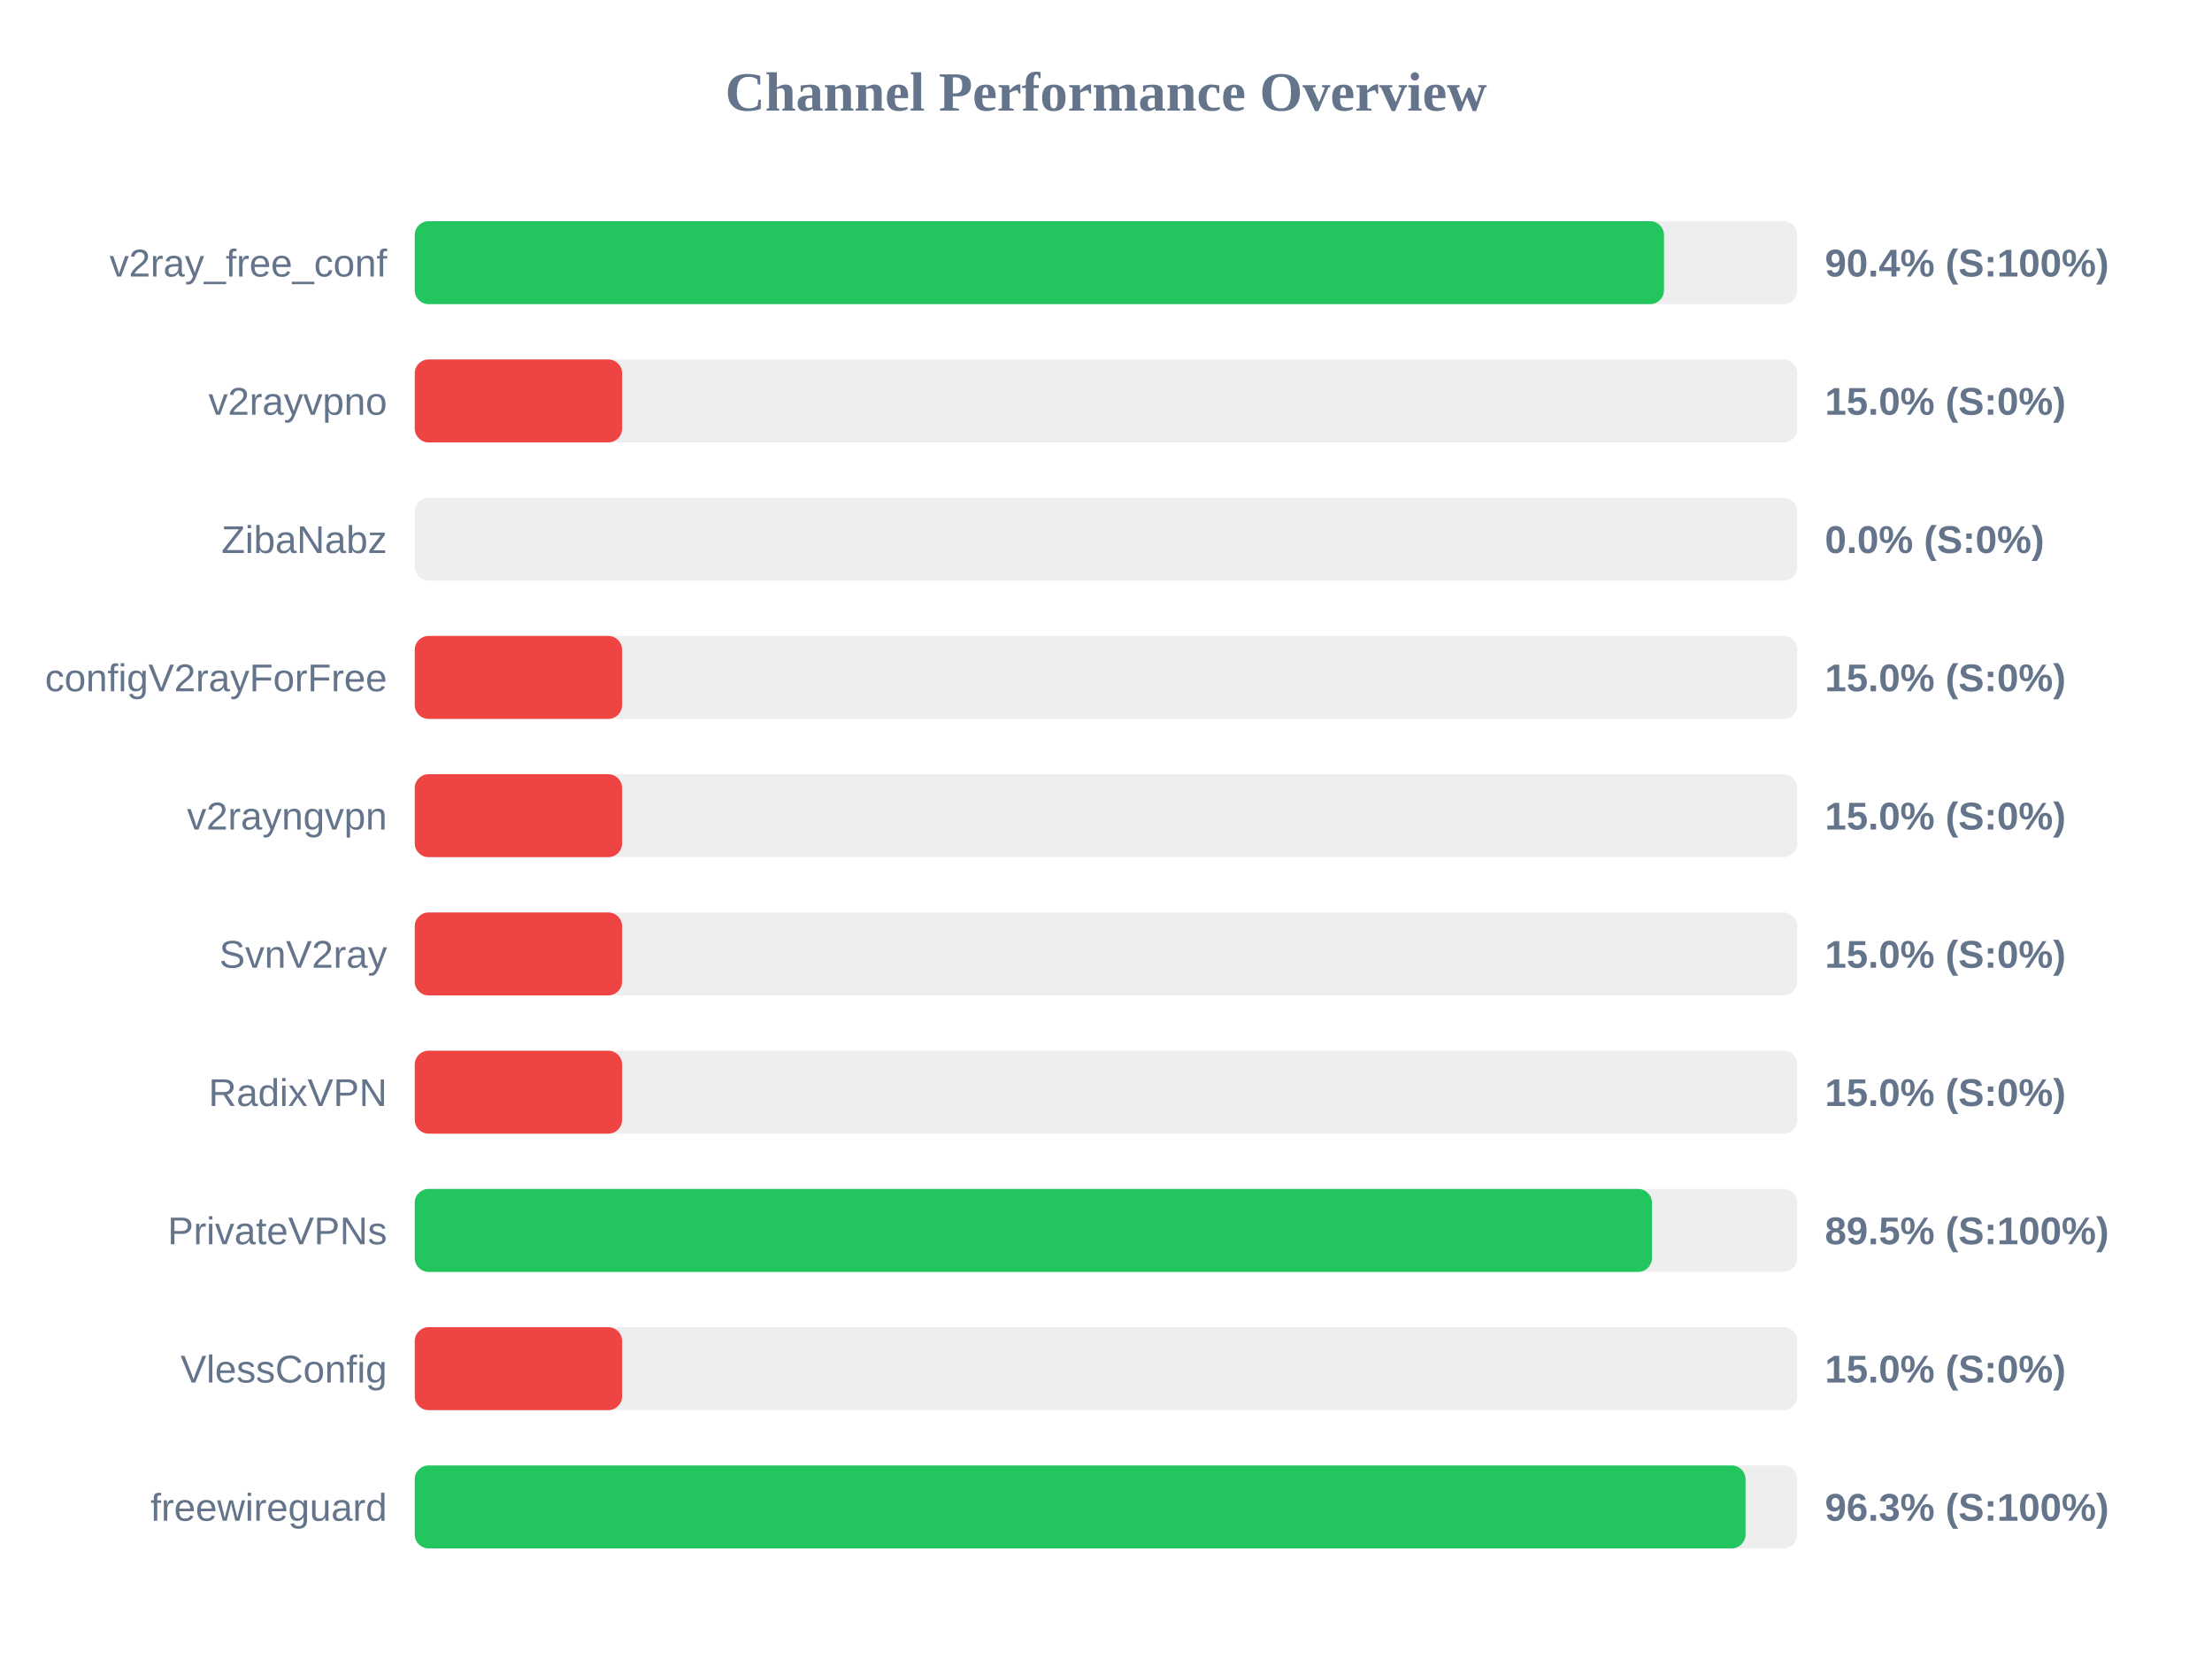
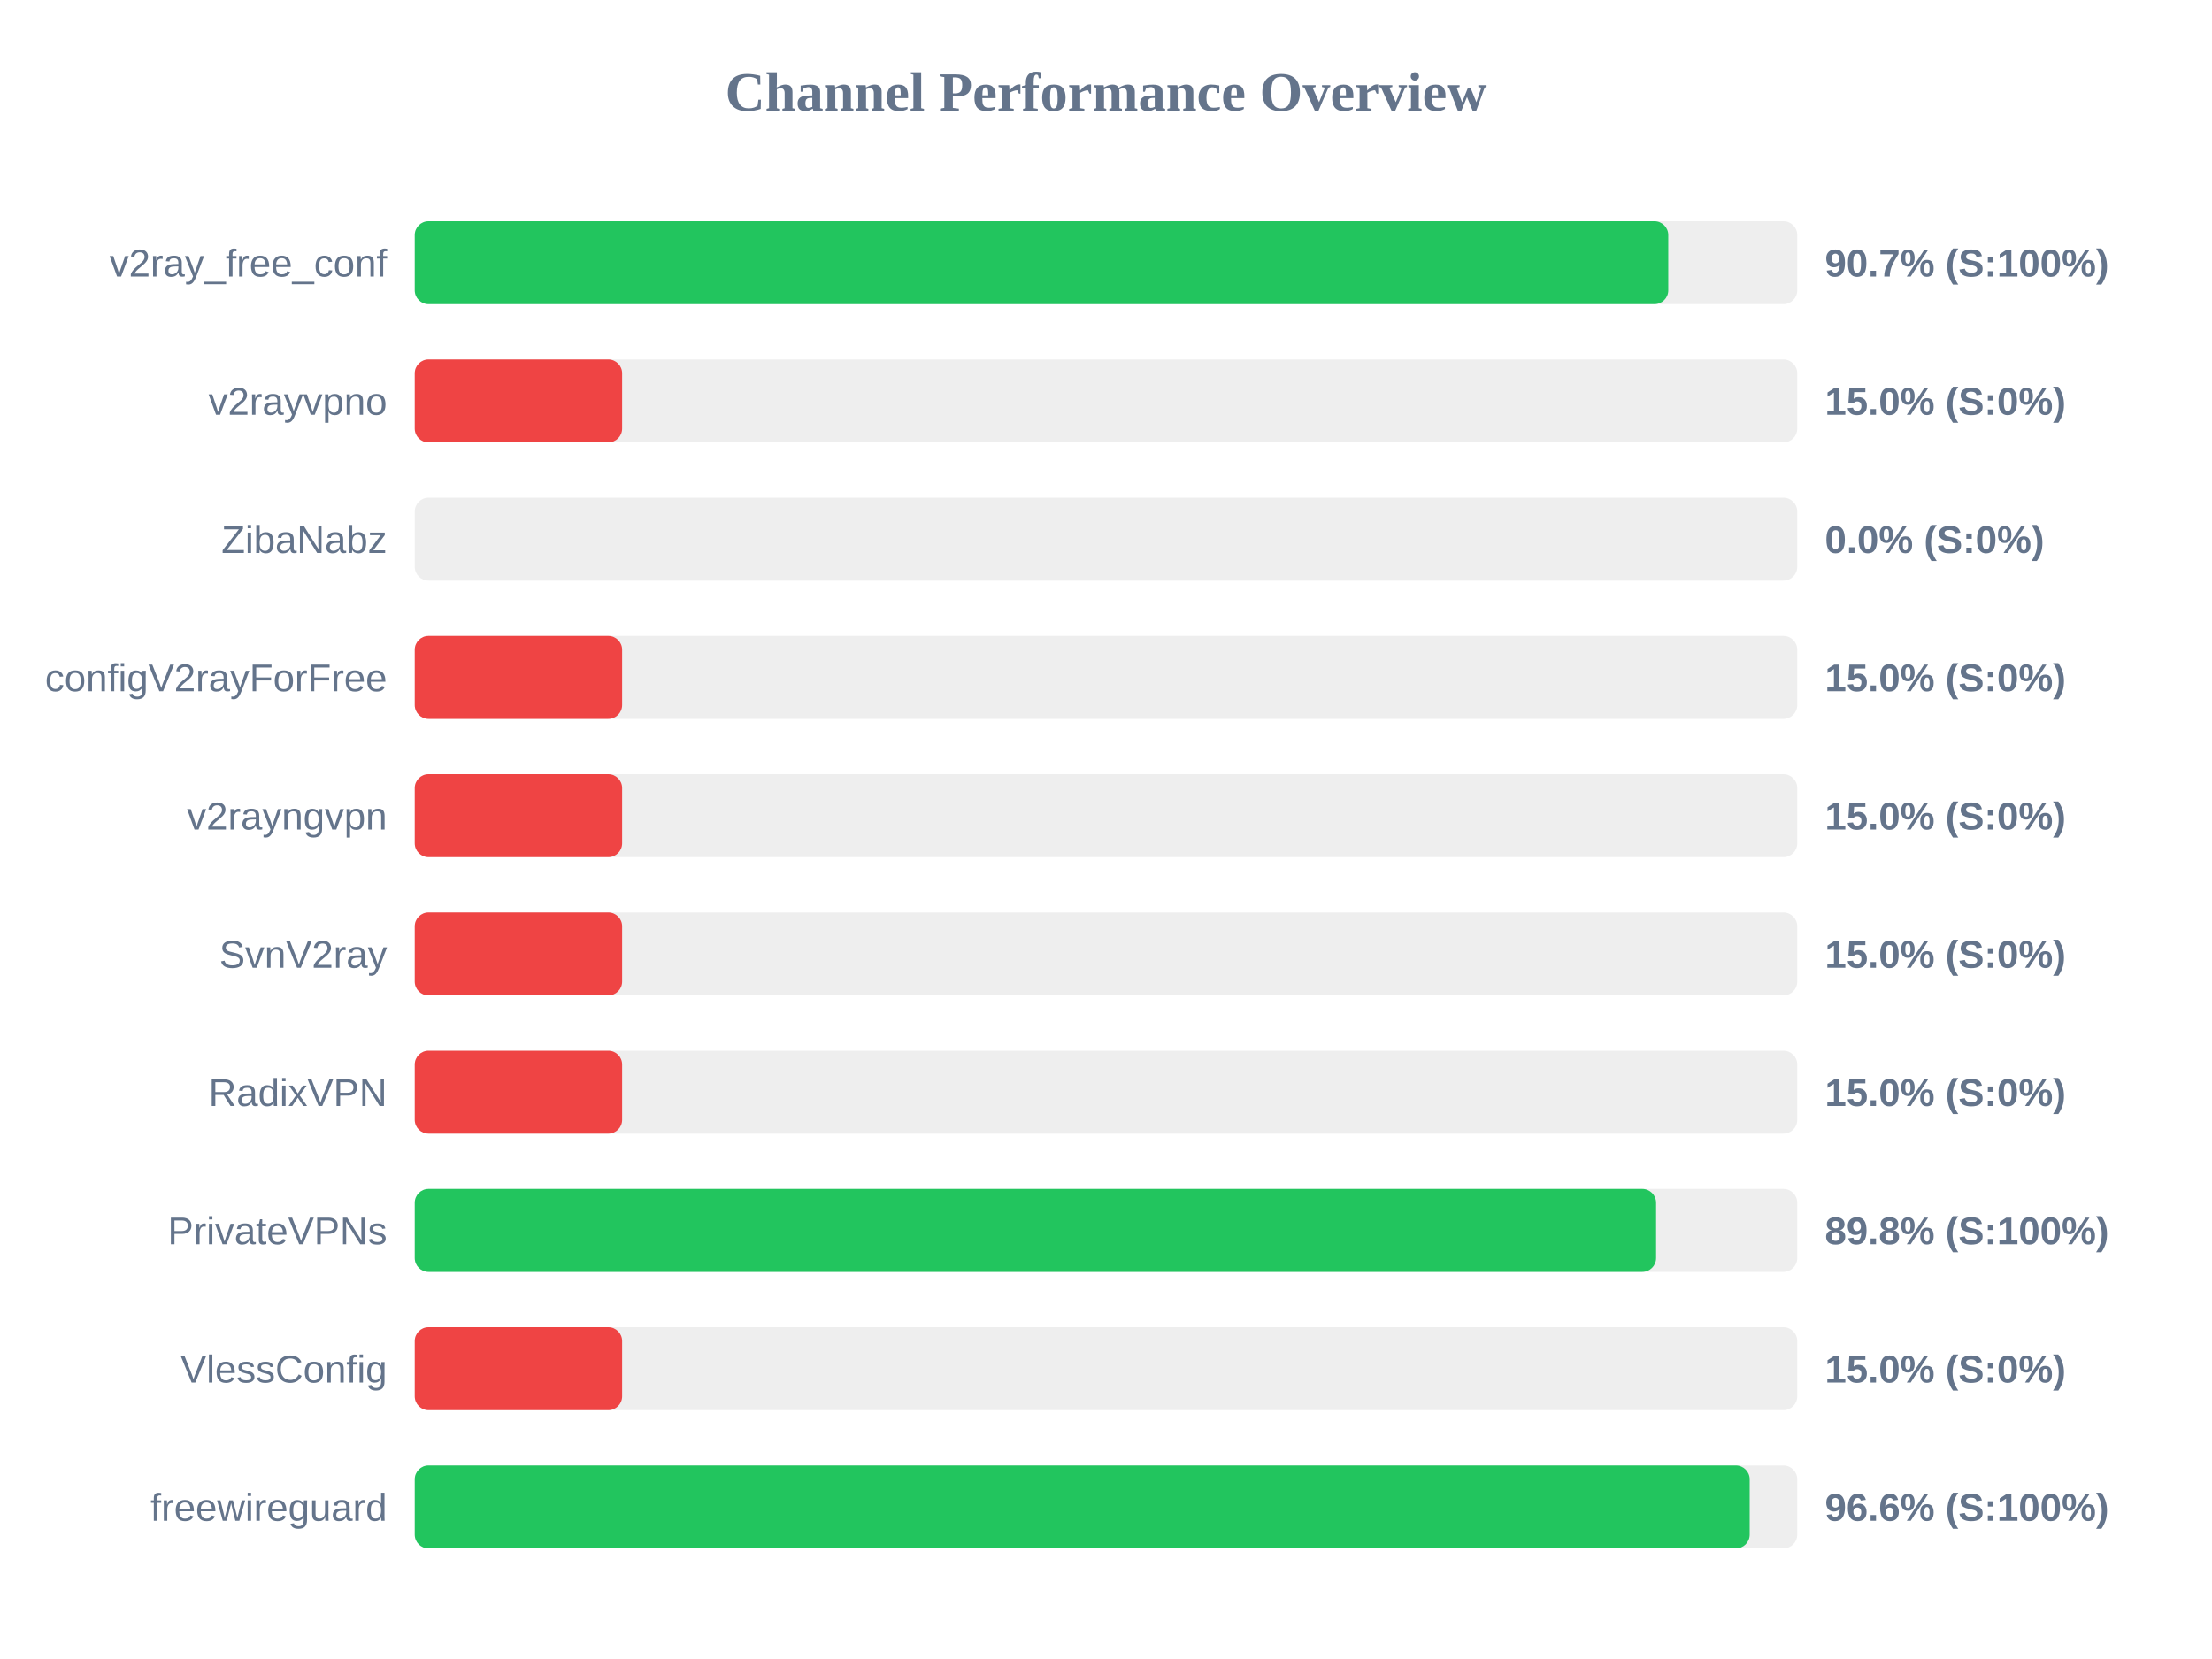
<svg xmlns="http://www.w3.org/2000/svg" width="800" height="600" version="1.1">
  <style>
        .row { font: 14px Arial; fill: #64748b; }
        .score { font: bold 14px Arial; fill: #64748b; }
    </style>
  <text x="400" y="40" text-anchor="middle" font-size="20px" font-weight="bold" fill="#64748b">Channel Performance Overview</text>
  <rect x="150" y="80" width="500" height="30" fill="#eee" rx="5" />
-   <rect x="150" y="80" width="451.8" height="30" fill="#22c55e" rx="5" />
+   <rect x="150" y="80" width="453.35" height="30" fill="#22c55e" rx="5" />
  <text x="140" y="100" text-anchor="end" class="row">v2ray_free_conf</text>
-   <text x="660" y="100" text-anchor="start" class="score">90.4% (S:100%)</text>
+   <text x="660" y="100" text-anchor="start" class="score">90.7% (S:100%)</text>
  <rect x="150" y="130" width="500" height="30" fill="#eee" rx="5" />
  <rect x="150" y="130" width="75.0" height="30" fill="#ef4444" rx="5" />
  <text x="140" y="150" text-anchor="end" class="row">v2rayvpno</text>
  <text x="660" y="150" text-anchor="start" class="score">15.0% (S:0%)</text>
  <rect x="150" y="180" width="500" height="30" fill="#eee" rx="5" />
  <rect x="150" y="180" width="0.0" height="30" fill="#ef4444" rx="5" />
  <text x="140" y="200" text-anchor="end" class="row">ZibaNabz</text>
  <text x="660" y="200" text-anchor="start" class="score">0.0% (S:0%)</text>
  <rect x="150" y="230" width="500" height="30" fill="#eee" rx="5" />
  <rect x="150" y="230" width="75.0" height="30" fill="#ef4444" rx="5" />
  <text x="140" y="250" text-anchor="end" class="row">configV2rayForFree</text>
  <text x="660" y="250" text-anchor="start" class="score">15.0% (S:0%)</text>
  <rect x="150" y="280" width="500" height="30" fill="#eee" rx="5" />
  <rect x="150" y="280" width="75.0" height="30" fill="#ef4444" rx="5" />
  <text x="140" y="300" text-anchor="end" class="row">v2rayngvpn</text>
  <text x="660" y="300" text-anchor="start" class="score">15.0% (S:0%)</text>
  <rect x="150" y="330" width="500" height="30" fill="#eee" rx="5" />
  <rect x="150" y="330" width="75.0" height="30" fill="#ef4444" rx="5" />
  <text x="140" y="350" text-anchor="end" class="row">SvnV2ray</text>
  <text x="660" y="350" text-anchor="start" class="score">15.0% (S:0%)</text>
  <rect x="150" y="380" width="500" height="30" fill="#eee" rx="5" />
  <rect x="150" y="380" width="75.0" height="30" fill="#ef4444" rx="5" />
  <text x="140" y="400" text-anchor="end" class="row">RadixVPN</text>
  <text x="660" y="400" text-anchor="start" class="score">15.0% (S:0%)</text>
  <rect x="150" y="430" width="500" height="30" fill="#eee" rx="5" />
-   <rect x="150" y="430" width="447.45" height="30" fill="#22c55e" rx="5" />
+   <rect x="150" y="430" width="448.95" height="30" fill="#22c55e" rx="5" />
  <text x="140" y="450" text-anchor="end" class="row">PrivateVPNs</text>
-   <text x="660" y="450" text-anchor="start" class="score">89.5% (S:100%)</text>
+   <text x="660" y="450" text-anchor="start" class="score">89.8% (S:100%)</text>
  <rect x="150" y="480" width="500" height="30" fill="#eee" rx="5" />
  <rect x="150" y="480" width="75.0" height="30" fill="#ef4444" rx="5" />
  <text x="140" y="500" text-anchor="end" class="row">VlessConfig</text>
  <text x="660" y="500" text-anchor="start" class="score">15.0% (S:0%)</text>
  <rect x="150" y="530" width="500" height="30" fill="#eee" rx="5" />
-   <rect x="150" y="530" width="481.3" height="30" fill="#22c55e" rx="5" />
+   <rect x="150" y="530" width="482.8" height="30" fill="#22c55e" rx="5" />
  <text x="140" y="550" text-anchor="end" class="row">freewireguard</text>
-   <text x="660" y="550" text-anchor="start" class="score">96.3% (S:100%)</text>
+   <text x="660" y="550" text-anchor="start" class="score">96.6% (S:100%)</text>
</svg>
